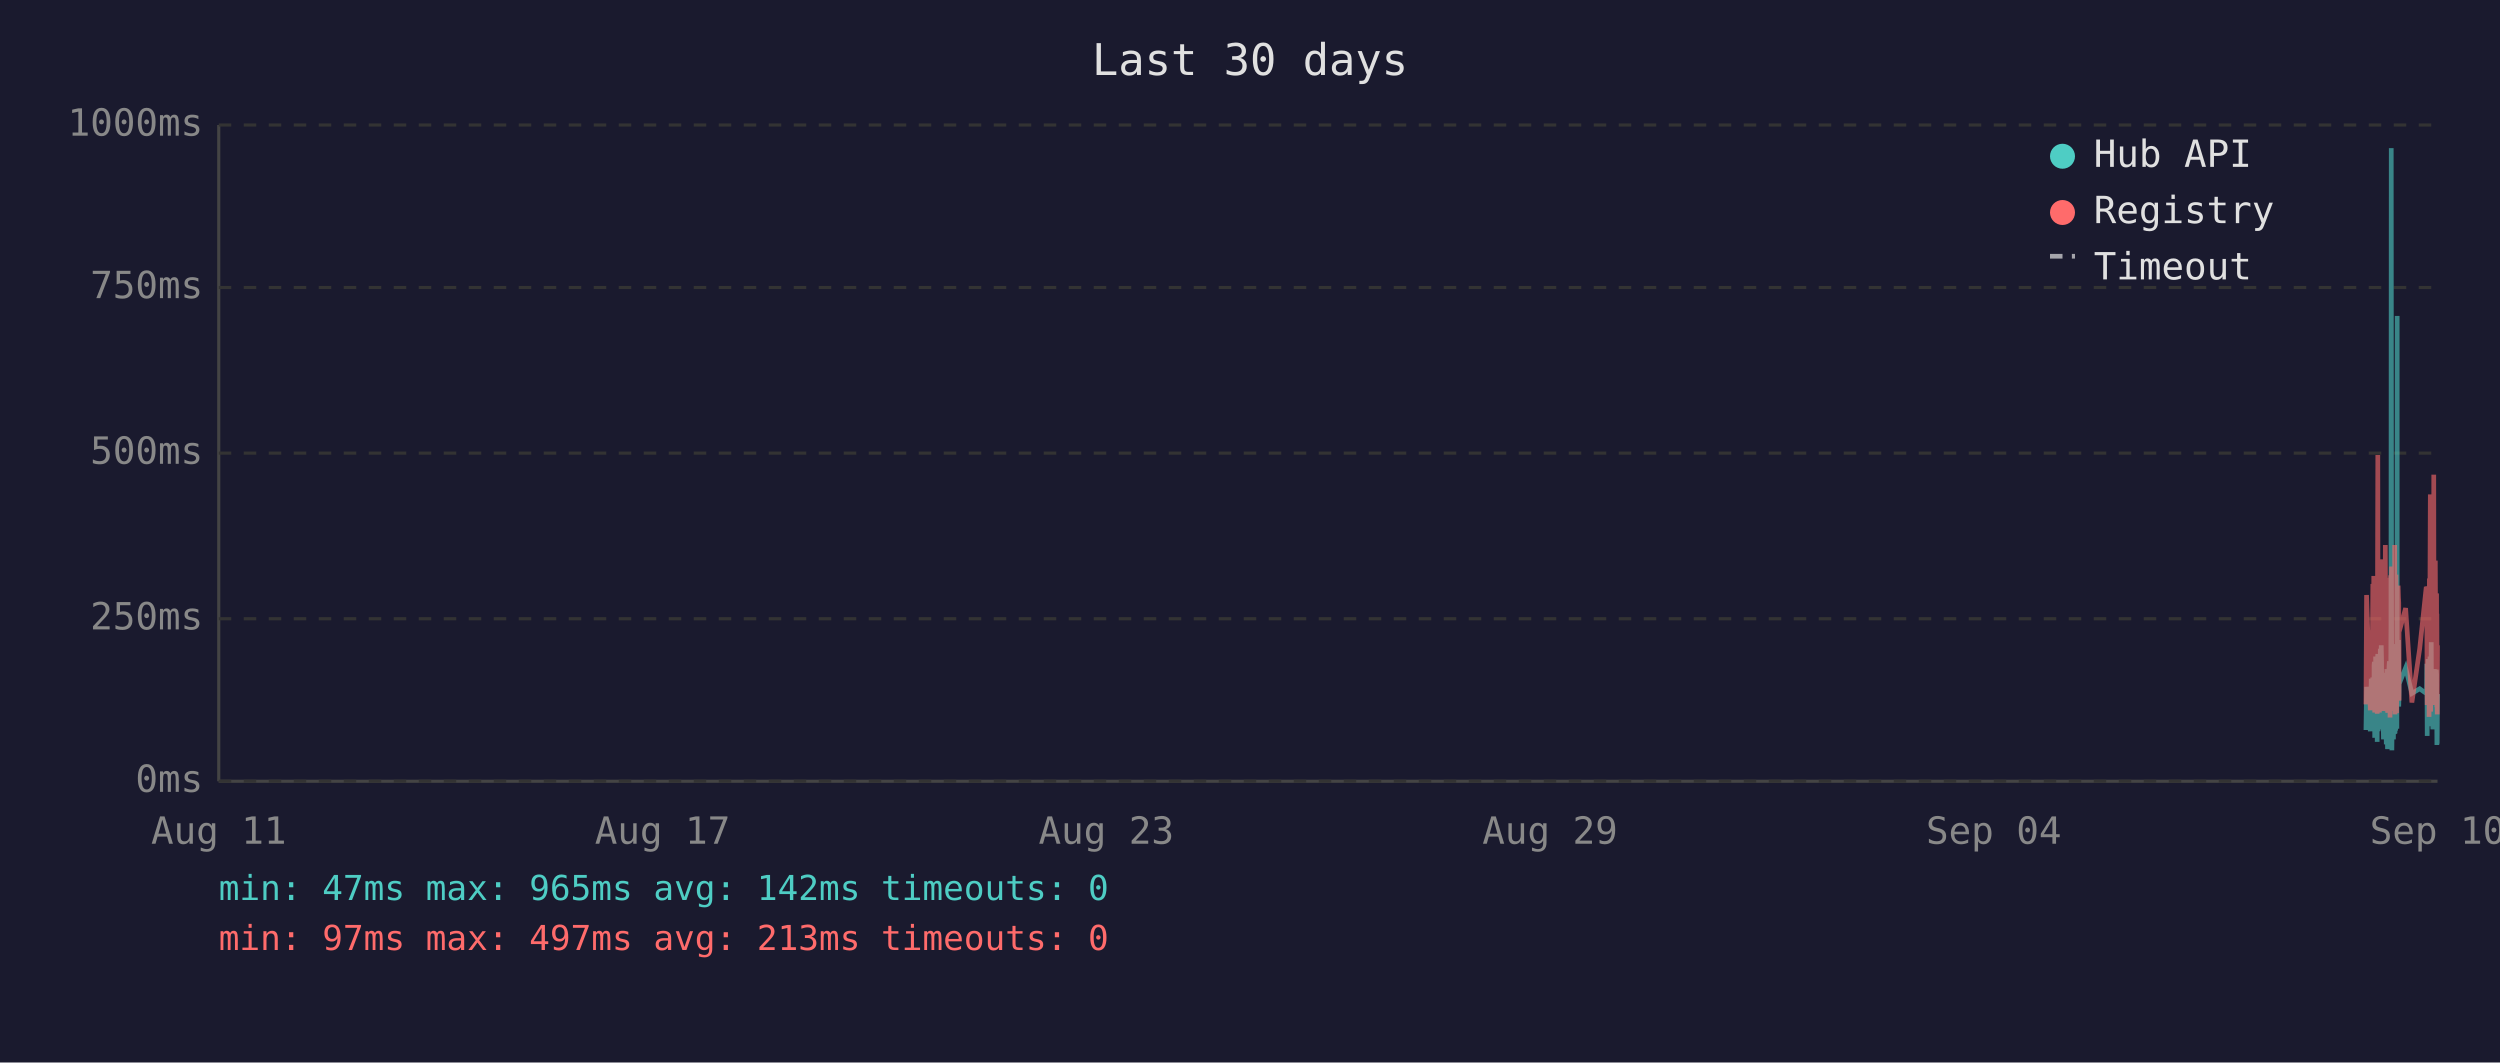
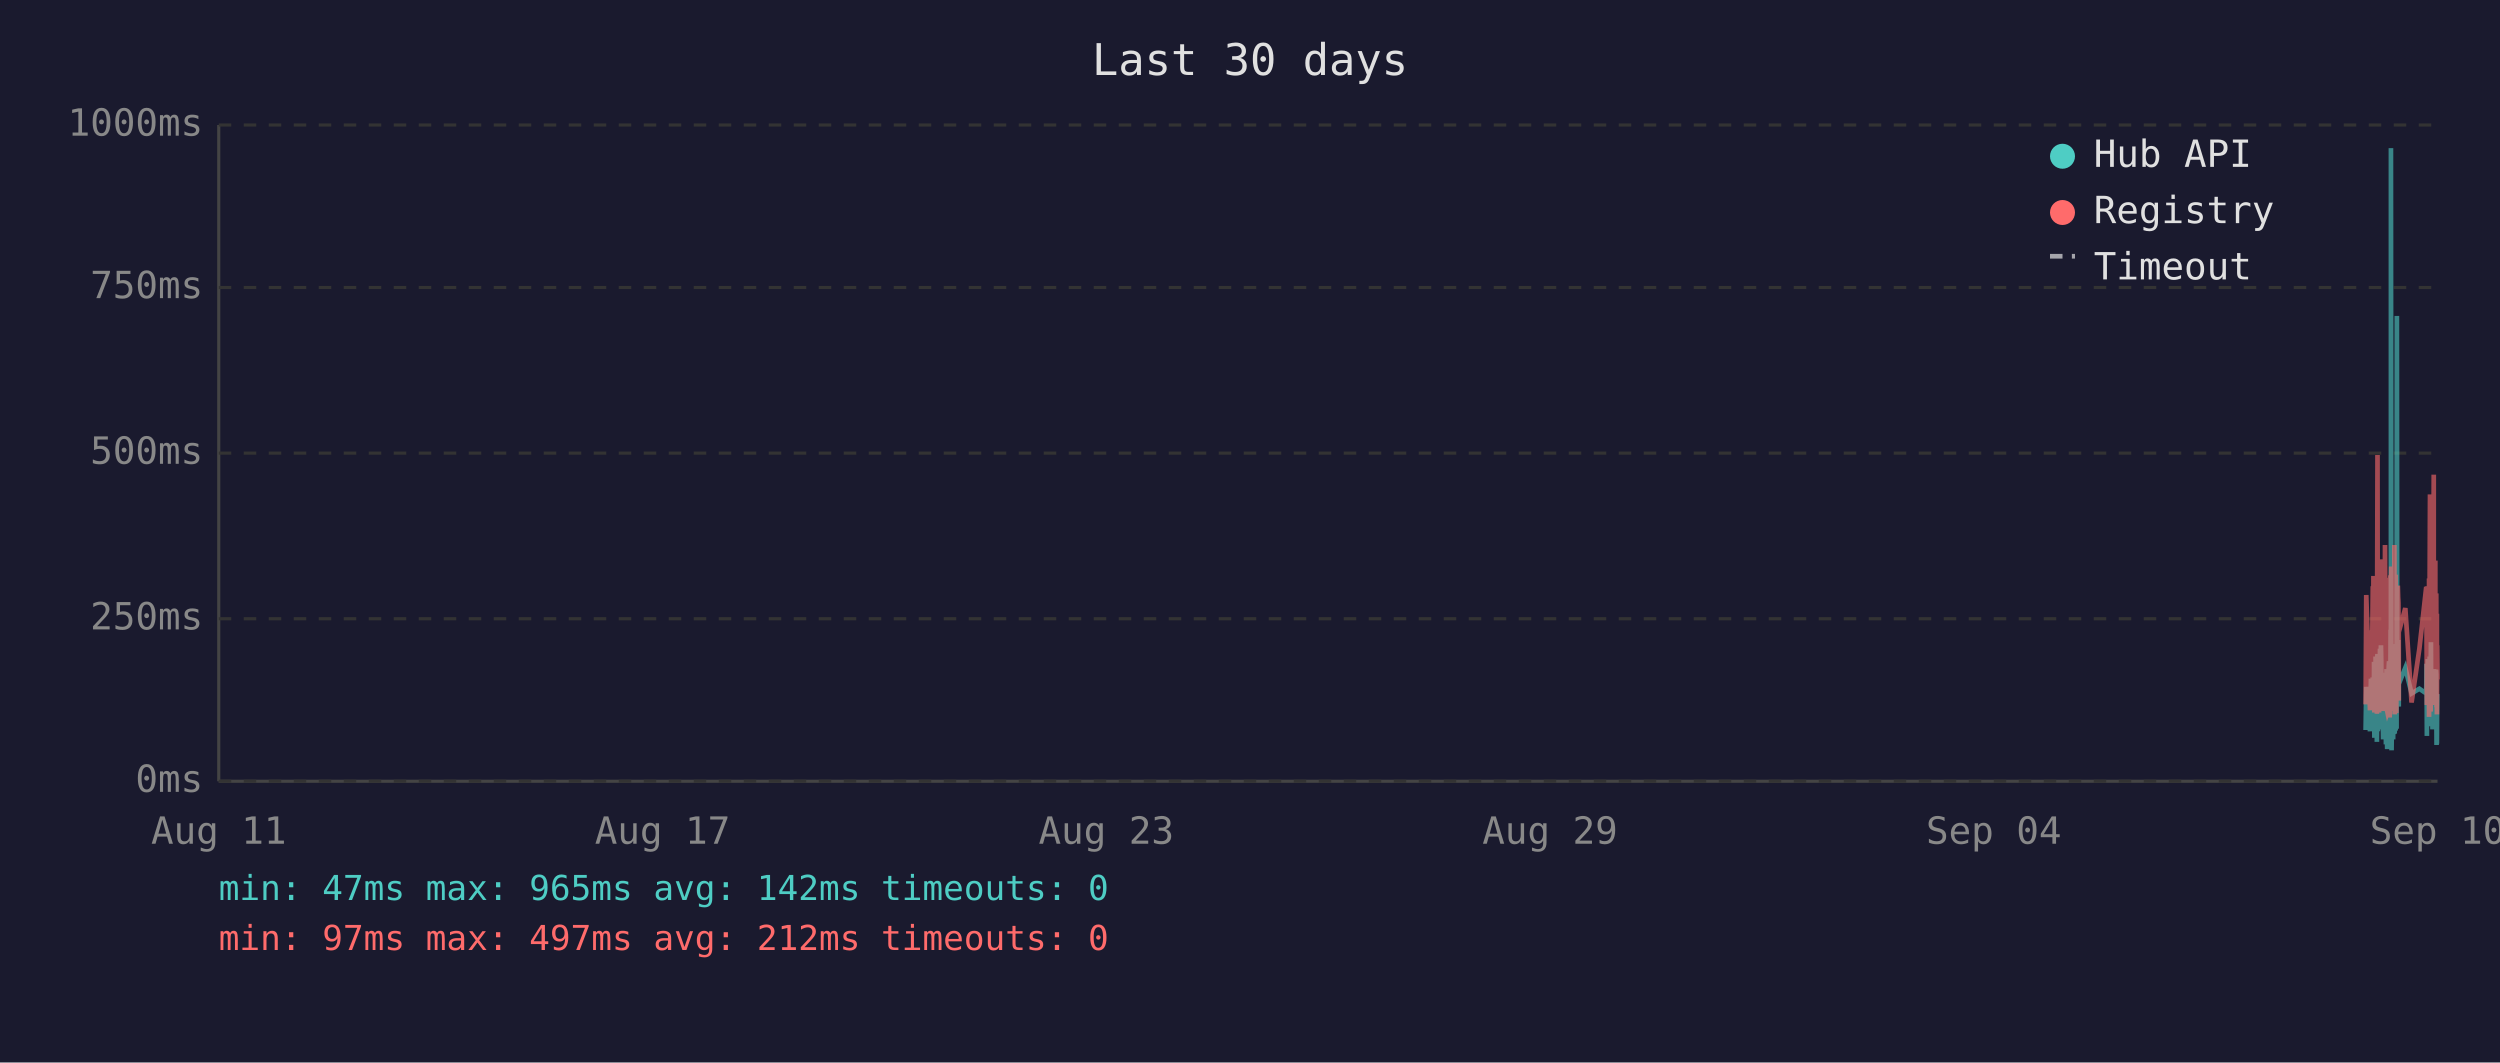
<svg xmlns="http://www.w3.org/2000/svg" viewBox="0 0 800 340" font-family="monospace" font-size="12">
  <rect width="800" height="340" fill="#1a1a2e" />
  <text x="400" y="24" fill="#e0e0e0" font-size="14" text-anchor="middle">Last 30 days</text>
  <line x1="70" y1="40" x2="70" y2="250" stroke="#444" stroke-width="1" />
  <line x1="70" y1="250" x2="780" y2="250" stroke="#444" stroke-width="1" />
  <line x1="70" y1="250" x2="780" y2="250" stroke="#333" stroke-width="1" stroke-dasharray="4" />
  <text x="65" y="250" fill="#888" text-anchor="end" dominant-baseline="middle">0ms</text>
  <line x1="70" y1="198" x2="780" y2="198" stroke="#333" stroke-width="1" stroke-dasharray="4" />
  <text x="65" y="198" fill="#888" text-anchor="end" dominant-baseline="middle">250ms</text>
  <line x1="70" y1="145" x2="780" y2="145" stroke="#333" stroke-width="1" stroke-dasharray="4" />
  <text x="65" y="145" fill="#888" text-anchor="end" dominant-baseline="middle">500ms</text>
  <line x1="70" y1="92" x2="780" y2="92" stroke="#333" stroke-width="1" stroke-dasharray="4" />
  <text x="65" y="92" fill="#888" text-anchor="end" dominant-baseline="middle">750ms</text>
  <line x1="70" y1="40" x2="780" y2="40" stroke="#333" stroke-width="1" stroke-dasharray="4" />
  <text x="65" y="40" fill="#888" text-anchor="end" dominant-baseline="middle">1000ms</text>
  <text x="70" y="270" fill="#888" text-anchor="middle">Aug 11</text>
  <text x="212" y="270" fill="#888" text-anchor="middle">Aug 17</text>
  <text x="354" y="270" fill="#888" text-anchor="middle">Aug 23</text>
  <text x="496" y="270" fill="#888" text-anchor="middle">Aug 29</text>
  <text x="638" y="270" fill="#888" text-anchor="middle">Sep 04</text>
  <text x="780" y="270" fill="#888" text-anchor="middle">Sep 10</text>
-   <polyline points="757.1,233.6 757.3,219.8 758.5,234.0 758.8,217.2 759.0,223.3 759.3,216.8 759.4,222.3 759.5,224.2 759.6,225.0 759.7,233.6 759.7,213.0 759.8,211.8 759.9,236.1 759.9,235.1 760.0,223.8 760.1,221.2 760.2,222.3 760.2,210.1 760.3,223.3 760.4,234.7 760.5,220.6 760.6,218.9 760.7,237.4 760.7,223.1 760.8,210.9 760.9,209.3 761.0,234.0 761.1,217.0 761.2,214.3 761.2,230.9 761.3,233.4 761.4,220.6 761.4,221.2 761.5,220.6 761.6,215.8 761.7,207.6 761.7,216.6 761.8,213.9 761.9,218.9 762.0,206.5 762.1,211.4 762.2,228.4 762.2,226.1 762.3,220.2 762.4,221.2 762.5,221.9 762.6,228.8 762.7,236.6 762.7,221.9 762.8,215.3 762.9,231.1 763.0,221.9 763.1,221.2 763.2,218.7 763.2,234.7 763.3,221.2 763.4,218.1 763.5,223.1 763.6,238.2 763.6,220.8 763.7,224.8 763.8,214.1 763.9,232.6 764.0,239.7 764.1,237.6 764.1,232.6 764.2,219.1 764.3,219.8 764.4,217.2 764.5,213.2 764.6,211.6 764.6,220.2 764.7,216.6 764.8,222.5 764.8,234.7 764.9,229.4 765.0,225.6 765.1,201.5 765.1,223.8 765.2,47.4 765.3,196.0 765.4,240.1 765.5,231.1 765.6,221.0 765.6,225.0 765.7,217.9 765.8,212.8 765.9,236.6 766.0,222.7 766.1,222.9 766.1,221.0 766.2,234.9 766.3,209.0 766.4,234.7 766.5,213.5 766.6,206.1 766.6,233.8 766.7,220.2 766.8,230.7 766.9,223.8 767.0,233.2 767.1,101.1 767.1,207.2 767.2,217.9 767.3,218.9 767.4,224.4 767.5,204.8 767.6,216.6 767.6,226.1 767.7,221.2 767.7,218.9 769.8,213.7 771.8,221.9 774.3,220.4 776.4,221.9 776.5,221.0 776.6,212.4 776.7,235.5 776.8,214.1 776.8,215.3 776.9,214.3 777.0,210.9 777.1,219.5 777.2,221.0 777.3,222.9 777.3,232.4 777.4,217.4 777.5,231.1 777.6,210.1 777.7,216.0 777.8,232.2 777.8,226.1 777.9,216.2 778.0,205.5 778.1,230.3 778.2,217.4 778.3,224.4 778.3,232.2 778.4,215.8 778.5,233.4 778.6,214.5 778.8,219.3 778.8,221.9 778.9,227.3 779.0,214.1 779.1,222.9 779.2,215.6 779.3,218.3 779.3,220.0 779.4,215.1 779.5,230.1 779.6,214.3 779.7,215.8 779.8,238.4 779.8,223.8 779.9,238.0 780.0,222.1" fill="none" stroke="#4ecdc4" stroke-width="1.5" opacity="0.6" />
-   <polyline points="757.1,225.4 757.3,190.4 758.5,227.3 758.8,201.7 759.0,226.5 759.3,187.6 759.4,187.6 759.5,215.8 759.6,184.3 759.7,224.6 759.7,206.3 759.8,192.5 759.9,228.0 759.9,225.8 760.0,209.0 760.1,204.0 760.2,209.0 760.2,196.2 760.3,224.4 760.4,225.8 760.5,206.1 760.6,204.2 760.7,228.4 760.7,222.3 760.8,186.0 760.9,145.6 761.0,226.3 761.1,215.1 761.2,226.3 761.2,224.2 761.3,226.5 761.4,228.0 761.4,228.0 761.5,206.5 761.6,198.1 761.7,181.3 761.7,193.1 761.8,199.4 761.9,181.1 762.0,201.1 762.1,196.7 762.2,223.5 762.2,214.9 762.3,179.0 762.4,185.3 762.5,227.5 762.6,225.8 762.7,226.7 762.7,185.7 762.8,209.5 762.9,224.4 763.0,184.9 763.1,184.5 763.2,206.3 763.2,225.0 763.3,174.4 763.4,200.7 763.5,185.3 763.6,226.5 763.6,186.4 763.7,222.7 763.8,190.8 763.9,216.6 764.0,227.5 764.1,228.0 764.1,227.7 764.2,186.6 764.3,210.5 764.4,200.2 764.5,200.4 764.6,198.1 764.6,206.1 764.7,190.4 764.8,184.9 764.8,229.6 764.9,217.7 765.0,184.1 765.1,188.3 765.1,216.6 765.2,187.8 765.3,181.3 765.4,227.5 765.5,225.6 765.6,207.4 765.6,226.5 765.7,201.3 765.8,193.9 765.9,226.9 766.0,184.1 766.1,209.0 766.1,185.5 766.2,225.8 766.3,174.4 766.4,228.6 766.5,192.7 766.6,197.5 766.6,224.0 766.7,183.9 766.8,225.0 766.9,228.2 767.0,216.0 767.1,209.9 767.1,192.2 767.2,193.3 767.3,221.7 767.4,187.4 767.5,191.0 767.6,192.9 767.6,217.2 767.7,224.2 767.7,202.3 769.8,194.6 771.8,224.8 774.3,207.6 776.4,187.8 776.5,188.7 776.6,201.7 776.7,225.6 776.8,191.0 776.8,187.6 776.9,190.8 777.0,190.6 777.1,208.8 777.2,210.5 777.3,216.0 777.3,229.4 777.4,185.1 777.5,218.7 777.6,182.8 777.7,158.2 777.8,221.7 777.8,227.7 777.9,191.8 778.0,178.8 778.1,225.4 778.2,203.0 778.3,219.5 778.3,219.3 778.4,205.3 778.5,225.6 778.6,182.0 778.8,181.3 778.8,151.9 778.9,218.5 779.0,189.1 779.1,208.0 779.2,207.4 779.3,210.1 779.3,179.4 779.4,202.1 779.5,224.2 779.6,194.3 779.7,189.9 779.8,226.3 779.8,196.4 779.9,228.6 780.0,206.5" fill="none" stroke="#ff6b6b" stroke-width="1.5" opacity="0.6" />
+   <polyline points="757.0,233.6 757.2,219.8 758.4,234.0 758.7,217.2 758.9,223.3 759.3,216.8 759.3,222.3 759.4,224.2 759.5,225.0 759.6,233.6 759.7,213.0 759.7,211.8 759.8,236.1 759.8,235.1 759.9,223.8 760.0,221.2 760.1,222.3 760.2,210.1 760.2,223.3 760.3,234.7 760.4,220.6 760.5,218.9 760.6,237.4 760.7,223.1 760.7,210.9 760.8,209.3 760.9,234.0 761.0,217.0 761.1,214.3 761.2,230.9 761.2,233.4 761.3,220.6 761.3,221.2 761.4,220.6 761.5,215.8 761.6,207.6 761.7,216.6 761.7,213.9 761.8,218.9 761.9,206.5 762.0,211.4 762.1,228.4 762.2,226.1 762.2,220.2 762.3,221.2 762.4,221.9 762.5,228.8 762.6,236.6 762.7,221.9 762.7,215.3 762.8,231.1 762.9,221.9 763.0,221.2 763.1,218.7 763.1,234.7 763.2,221.2 763.3,218.1 763.4,223.1 763.5,238.2 763.6,220.8 763.6,224.8 763.7,214.1 763.8,232.6 763.9,239.7 764.0,237.6 764.1,232.6 764.1,219.1 764.2,219.8 764.3,217.2 764.4,213.2 764.5,211.6 764.6,220.2 764.6,216.6 764.7,222.5 764.7,234.7 764.8,229.4 764.9,225.6 765.0,201.5 765.1,223.8 765.1,47.4 765.2,196.0 765.3,240.1 765.4,231.1 765.5,221.0 765.6,225.0 765.6,217.9 765.7,212.8 765.8,236.6 765.9,222.7 766.0,222.9 766.1,221.0 766.1,234.9 766.2,209.0 766.3,234.7 766.4,213.5 766.5,206.1 766.6,233.8 766.6,220.2 766.7,230.7 766.8,223.8 766.9,233.2 767.0,101.1 767.1,207.2 767.1,217.9 767.2,218.9 767.3,224.4 767.4,204.8 767.5,216.6 767.6,226.1 767.6,221.2 767.6,218.9 769.7,213.7 771.7,221.9 774.2,220.4 776.4,221.9 776.4,221.0 776.5,212.4 776.6,235.5 776.7,214.1 776.8,215.3 776.8,214.3 776.9,210.9 777.0,219.5 777.1,221.0 777.2,222.9 777.3,232.4 777.3,217.4 777.4,231.1 777.5,210.1 777.6,216.0 777.7,232.2 777.8,226.1 777.8,216.2 777.9,205.5 778.0,230.3 778.1,217.4 778.2,224.4 778.3,232.2 778.3,215.8 778.4,233.4 778.5,214.5 778.7,219.3 778.8,221.9 778.8,227.3 778.9,214.1 779.0,222.9 779.1,215.6 779.2,218.3 779.3,220.0 779.3,215.1 779.4,230.1 779.5,214.3 779.6,215.8 779.7,238.4 779.8,223.8 779.8,238.0 779.9,222.1 780.0,222.1" fill="none" stroke="#4ecdc4" stroke-width="1.5" opacity="0.6" />
+   <polyline points="757.0,225.4 757.2,190.4 758.4,227.3 758.7,201.7 758.9,226.5 759.3,187.6 759.3,187.6 759.4,215.8 759.5,184.3 759.6,224.6 759.7,206.3 759.7,192.5 759.8,228.0 759.8,225.8 759.9,209.0 760.0,204.0 760.1,209.0 760.2,196.2 760.2,224.4 760.3,225.8 760.4,206.1 760.5,204.2 760.6,228.4 760.7,222.3 760.7,186.0 760.8,145.6 760.9,226.3 761.0,215.1 761.1,226.3 761.2,224.2 761.2,226.5 761.3,228.0 761.3,228.0 761.4,206.5 761.5,198.1 761.6,181.3 761.7,193.1 761.7,199.4 761.8,181.1 761.9,201.1 762.0,196.7 762.1,223.5 762.2,214.9 762.2,179.0 762.3,185.3 762.4,227.5 762.5,225.8 762.6,226.7 762.7,185.7 762.7,209.5 762.8,224.4 762.9,184.9 763.0,184.5 763.1,206.3 763.1,225.0 763.2,174.4 763.3,200.7 763.4,185.3 763.5,226.5 763.6,186.4 763.6,222.7 763.7,190.8 763.8,216.6 763.9,227.5 764.0,228.0 764.1,227.7 764.1,186.6 764.2,210.5 764.3,200.2 764.4,200.4 764.5,198.1 764.6,206.1 764.6,190.4 764.7,184.9 764.7,229.6 764.8,217.7 764.9,184.1 765.0,188.3 765.1,216.6 765.1,187.8 765.2,181.3 765.3,227.5 765.4,225.6 765.5,207.4 765.6,226.5 765.6,201.3 765.7,193.9 765.8,226.9 765.9,184.1 766.0,209.0 766.1,185.5 766.1,225.8 766.2,174.4 766.3,228.6 766.4,192.7 766.5,197.5 766.6,224.0 766.6,183.9 766.7,225.0 766.8,228.2 766.9,216.0 767.0,209.9 767.1,192.2 767.1,193.3 767.2,221.7 767.3,187.4 767.4,191.0 767.5,192.9 767.6,217.2 767.6,224.2 767.6,202.3 769.7,194.6 771.7,224.8 774.2,207.6 776.4,187.8 776.4,188.7 776.5,201.7 776.6,225.6 776.7,191.0 776.8,187.6 776.8,190.8 776.9,190.6 777.0,208.8 777.1,210.5 777.2,216.0 777.3,229.4 777.3,185.1 777.4,218.7 777.5,182.8 777.6,158.2 777.7,221.7 777.8,227.7 777.8,191.8 777.9,178.8 778.0,225.4 778.1,203.0 778.2,219.5 778.3,219.3 778.3,205.3 778.4,225.6 778.5,182.0 778.7,181.3 778.8,151.9 778.8,218.5 778.9,189.1 779.0,208.0 779.1,207.4 779.2,210.1 779.3,179.4 779.3,202.1 779.4,224.2 779.5,194.3 779.6,189.9 779.7,226.3 779.8,196.4 779.8,228.6 779.9,206.5 780.0,217.4" fill="none" stroke="#ff6b6b" stroke-width="1.5" opacity="0.6" />
  <circle cx="660" cy="50" r="4" fill="#4ecdc4" />
  <text x="670" y="50" fill="#e0e0e0" dominant-baseline="middle">Hub API</text>
  <circle cx="660" cy="68" r="4" fill="#ff6b6b" />
  <text x="670" y="68" fill="#e0e0e0" dominant-baseline="middle">Registry</text>
  <line x1="656" y1="82" x2="664" y2="82" stroke="#e0e0e0" stroke-width="1.5" stroke-dasharray="4,3" opacity="0.7" />
  <text x="670" y="86" fill="#e0e0e0" dominant-baseline="middle">Timeout</text>
  <text x="70" y="288" fill="#4ecdc4" font-size="11">min: 47ms  max: 965ms  avg: 142ms  timeouts: 0</text>
-   <text x="70" y="304" fill="#ff6b6b" font-size="11">min: 97ms  max: 497ms  avg: 213ms  timeouts: 0</text>
+   <text x="70" y="304" fill="#ff6b6b" font-size="11">min: 97ms  max: 497ms  avg: 212ms  timeouts: 0</text>
</svg>
